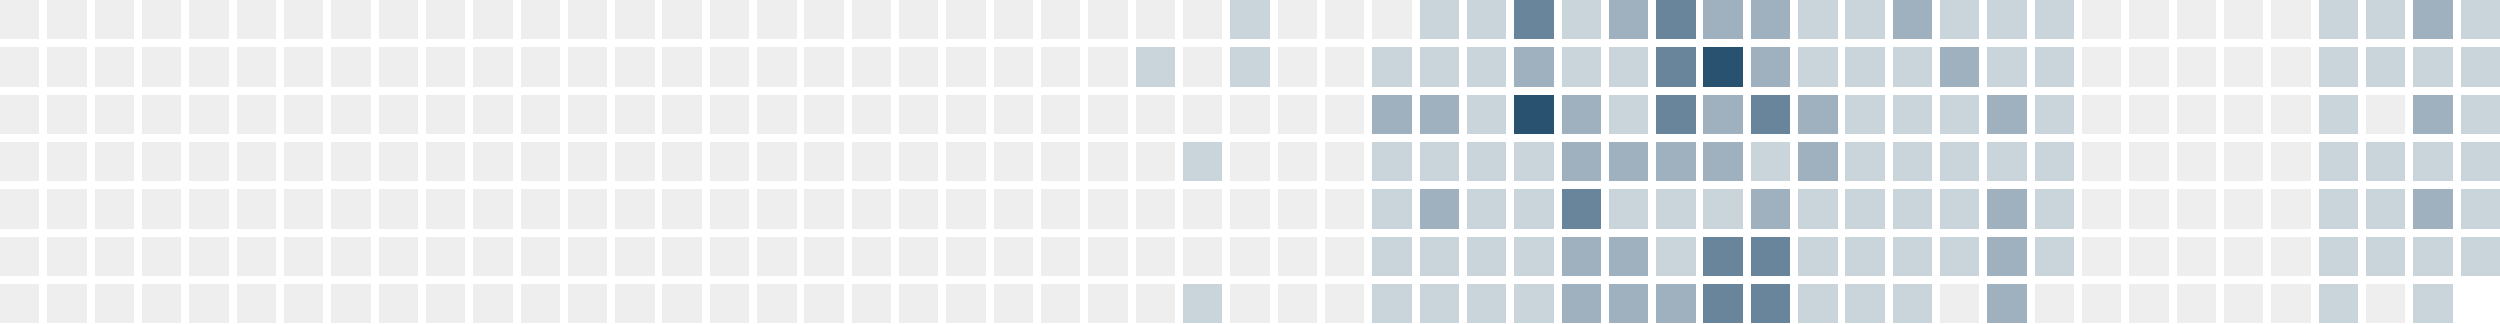
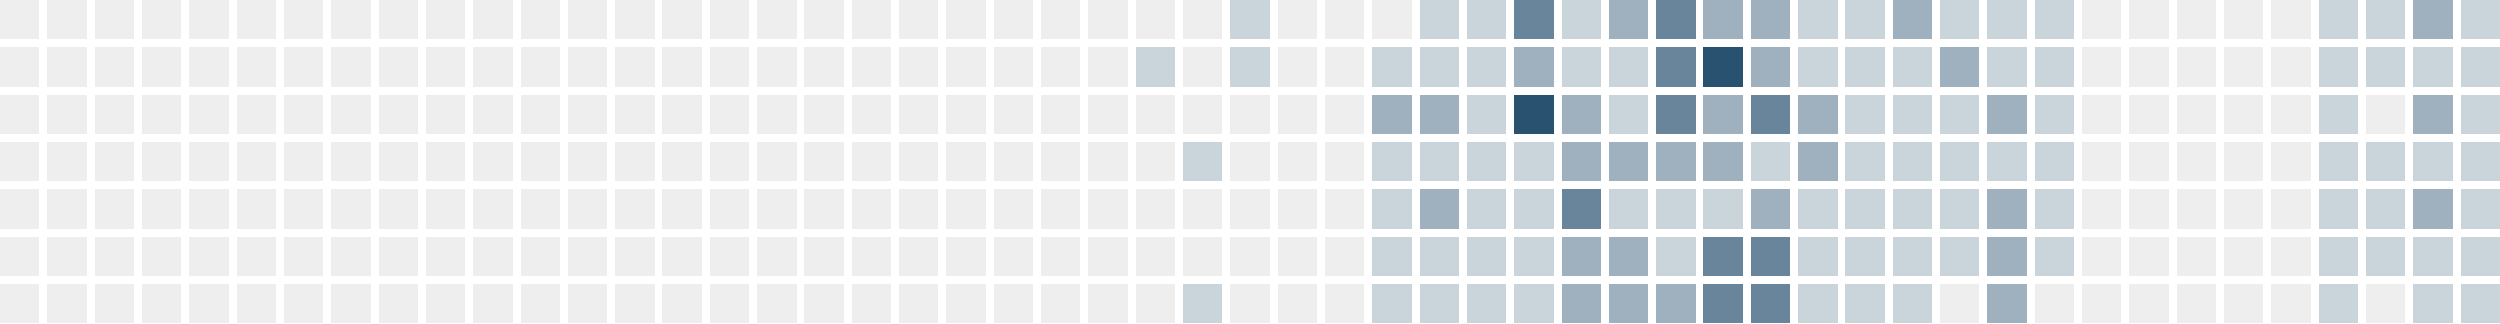
<svg xmlns="http://www.w3.org/2000/svg" version="1.1" width="634.0" height="82.0" viewBox="27.0 20.0 634.0 82.0">
  <rect style="fill:#eeeeee;shape-rendering:crispedges" data-score="0" data-date="2025-04-27" x="27" y="20" width="10" height="10" />
  <rect style="fill:#eeeeee;shape-rendering:crispedges" data-score="0" data-date="2025-05-04" x="39" y="20" width="10" height="10" />
  <rect style="fill:#eeeeee;shape-rendering:crispedges" data-score="0" data-date="2025-05-11" x="51" y="20" width="10" height="10" />
  <rect style="fill:#eeeeee;shape-rendering:crispedges" data-score="0" data-date="2025-05-18" x="63" y="20" width="10" height="10" />
  <rect style="fill:#eeeeee;shape-rendering:crispedges" data-score="0" data-date="2025-05-25" x="75" y="20" width="10" height="10" />
  <rect style="fill:#eeeeee;shape-rendering:crispedges" data-score="0" data-date="2025-06-01" x="87" y="20" width="10" height="10" />
  <rect style="fill:#eeeeee;shape-rendering:crispedges" data-score="0" data-date="2025-06-08" x="99" y="20" width="10" height="10" />
  <rect style="fill:#eeeeee;shape-rendering:crispedges" data-score="0" data-date="2025-06-15" x="111" y="20" width="10" height="10" />
  <rect style="fill:#eeeeee;shape-rendering:crispedges" data-score="0" data-date="2025-06-22" x="123" y="20" width="10" height="10" />
  <rect style="fill:#eeeeee;shape-rendering:crispedges" data-score="0" data-date="2025-06-29" x="135" y="20" width="10" height="10" />
  <rect style="fill:#eeeeee;shape-rendering:crispedges" data-score="0" data-date="2025-07-06" x="147" y="20" width="10" height="10" />
  <rect style="fill:#eeeeee;shape-rendering:crispedges" data-score="0" data-date="2025-07-13" x="159" y="20" width="10" height="10" />
  <rect style="fill:#eeeeee;shape-rendering:crispedges" data-score="0" data-date="2025-07-20" x="171" y="20" width="10" height="10" />
  <rect style="fill:#eeeeee;shape-rendering:crispedges" data-score="0" data-date="2025-07-27" x="183" y="20" width="10" height="10" />
  <rect style="fill:#eeeeee;shape-rendering:crispedges" data-score="0" data-date="2025-08-03" x="195" y="20" width="10" height="10" />
  <rect style="fill:#eeeeee;shape-rendering:crispedges" data-score="0" data-date="2025-08-10" x="207" y="20" width="10" height="10" />
  <rect style="fill:#eeeeee;shape-rendering:crispedges" data-score="0" data-date="2025-08-17" x="219" y="20" width="10" height="10" />
  <rect style="fill:#eeeeee;shape-rendering:crispedges" data-score="0" data-date="2025-08-24" x="231" y="20" width="10" height="10" />
  <rect style="fill:#eeeeee;shape-rendering:crispedges" data-score="0" data-date="2025-08-31" x="243" y="20" width="10" height="10" />
  <rect style="fill:#eeeeee;shape-rendering:crispedges" data-score="0" data-date="2025-09-07" x="255" y="20" width="10" height="10" />
  <rect style="fill:#eeeeee;shape-rendering:crispedges" data-score="0" data-date="2025-09-14" x="267" y="20" width="10" height="10" />
  <rect style="fill:#eeeeee;shape-rendering:crispedges" data-score="0" data-date="2025-09-21" x="279" y="20" width="10" height="10" />
  <rect style="fill:#eeeeee;shape-rendering:crispedges" data-score="0" data-date="2025-09-28" x="291" y="20" width="10" height="10" />
  <rect style="fill:#eeeeee;shape-rendering:crispedges" data-score="0" data-date="2025-10-05" x="303" y="20" width="10" height="10" />
  <rect style="fill:#eeeeee;shape-rendering:crispedges" data-score="0" data-date="2025-10-12" x="315" y="20" width="10" height="10" />
  <rect style="fill:#eeeeee;shape-rendering:crispedges" data-score="0" data-date="2025-10-19" x="327" y="20" width="10" height="10" />
  <rect style="fill:#cad4db;shape-rendering:crispedges" data-score="1" data-date="2025-10-26" x="339" y="20" width="10" height="10" />
  <rect style="fill:#eeeeee;shape-rendering:crispedges" data-score="0" data-date="2025-11-02" x="351" y="20" width="10" height="10" />
  <rect style="fill:#eeeeee;shape-rendering:crispedges" data-score="0" data-date="2025-11-09" x="363" y="20" width="10" height="10" />
  <rect style="fill:#eeeeee;shape-rendering:crispedges" data-score="0" data-date="2025-11-16" x="375" y="20" width="10" height="10" />
  <rect style="fill:#cad4db;shape-rendering:crispedges" data-score="1" data-date="2025-11-23" x="387" y="20" width="10" height="10" />
  <rect style="fill:#cad4db;shape-rendering:crispedges" data-score="1" data-date="2025-11-30" x="399" y="20" width="10" height="10" />
  <rect style="fill:#69859b;shape-rendering:crispedges" data-score="3" data-date="2025-12-07" x="411" y="20" width="10" height="10" />
  <rect style="fill:#cad4db;shape-rendering:crispedges" data-score="1" data-date="2025-12-14" x="423" y="20" width="10" height="10" />
  <rect style="fill:#9fb1bf;shape-rendering:crispedges" data-score="2" data-date="2025-12-21" x="435" y="20" width="10" height="10" />
  <rect style="fill:#69859b;shape-rendering:crispedges" data-score="3" data-date="2025-12-28" x="447" y="20" width="10" height="10" />
  <rect style="fill:#9fb1bf;shape-rendering:crispedges" data-score="2" data-date="2026-01-04" x="459" y="20" width="10" height="10" />
  <rect style="fill:#9fb1bf;shape-rendering:crispedges" data-score="2" data-date="2026-01-11" x="471" y="20" width="10" height="10" />
  <rect style="fill:#cad4db;shape-rendering:crispedges" data-score="1" data-date="2026-01-18" x="483" y="20" width="10" height="10" />
  <rect style="fill:#cad4db;shape-rendering:crispedges" data-score="1" data-date="2026-01-25" x="495" y="20" width="10" height="10" />
  <rect style="fill:#9fb1bf;shape-rendering:crispedges" data-score="2" data-date="2026-02-01" x="507" y="20" width="10" height="10" />
  <rect style="fill:#cad4db;shape-rendering:crispedges" data-score="1" data-date="2026-02-08" x="519" y="20" width="10" height="10" />
  <rect style="fill:#cad4db;shape-rendering:crispedges" data-score="1" data-date="2026-02-15" x="531" y="20" width="10" height="10" />
  <rect style="fill:#cad4db;shape-rendering:crispedges" data-score="1" data-date="2026-02-22" x="543" y="20" width="10" height="10" />
  <rect style="fill:#eeeeee;shape-rendering:crispedges" data-score="0" data-date="2026-03-01" x="555" y="20" width="10" height="10" />
  <rect style="fill:#eeeeee;shape-rendering:crispedges" data-score="0" data-date="2026-03-08" x="567" y="20" width="10" height="10" />
  <rect style="fill:#eeeeee;shape-rendering:crispedges" data-score="0" data-date="2026-03-15" x="579" y="20" width="10" height="10" />
  <rect style="fill:#eeeeee;shape-rendering:crispedges" data-score="0" data-date="2026-03-22" x="591" y="20" width="10" height="10" />
  <rect style="fill:#eeeeee;shape-rendering:crispedges" data-score="0" data-date="2026-03-29" x="603" y="20" width="10" height="10" />
  <rect style="fill:#cad4db;shape-rendering:crispedges" data-score="1" data-date="2026-04-05" x="615" y="20" width="10" height="10" />
  <rect style="fill:#cad4db;shape-rendering:crispedges" data-score="1" data-date="2026-04-12" x="627" y="20" width="10" height="10" />
  <rect style="fill:#9fb1bf;shape-rendering:crispedges" data-score="2" data-date="2026-04-19" x="639" y="20" width="10" height="10" />
  <rect style="fill:#cad4db;shape-rendering:crispedges" data-score="1" data-date="2026-04-26" x="651" y="20" width="10" height="10" />
  <rect style="fill:#eeeeee;shape-rendering:crispedges" data-score="0" data-date="2025-04-28" x="27" y="32" width="10" height="10" />
  <rect style="fill:#eeeeee;shape-rendering:crispedges" data-score="0" data-date="2025-05-05" x="39" y="32" width="10" height="10" />
  <rect style="fill:#eeeeee;shape-rendering:crispedges" data-score="0" data-date="2025-05-12" x="51" y="32" width="10" height="10" />
  <rect style="fill:#eeeeee;shape-rendering:crispedges" data-score="0" data-date="2025-05-19" x="63" y="32" width="10" height="10" />
  <rect style="fill:#eeeeee;shape-rendering:crispedges" data-score="0" data-date="2025-05-26" x="75" y="32" width="10" height="10" />
  <rect style="fill:#eeeeee;shape-rendering:crispedges" data-score="0" data-date="2025-06-02" x="87" y="32" width="10" height="10" />
  <rect style="fill:#eeeeee;shape-rendering:crispedges" data-score="0" data-date="2025-06-09" x="99" y="32" width="10" height="10" />
  <rect style="fill:#eeeeee;shape-rendering:crispedges" data-score="0" data-date="2025-06-16" x="111" y="32" width="10" height="10" />
  <rect style="fill:#eeeeee;shape-rendering:crispedges" data-score="0" data-date="2025-06-23" x="123" y="32" width="10" height="10" />
  <rect style="fill:#eeeeee;shape-rendering:crispedges" data-score="0" data-date="2025-06-30" x="135" y="32" width="10" height="10" />
  <rect style="fill:#eeeeee;shape-rendering:crispedges" data-score="0" data-date="2025-07-07" x="147" y="32" width="10" height="10" />
  <rect style="fill:#eeeeee;shape-rendering:crispedges" data-score="0" data-date="2025-07-14" x="159" y="32" width="10" height="10" />
  <rect style="fill:#eeeeee;shape-rendering:crispedges" data-score="0" data-date="2025-07-21" x="171" y="32" width="10" height="10" />
  <rect style="fill:#eeeeee;shape-rendering:crispedges" data-score="0" data-date="2025-07-28" x="183" y="32" width="10" height="10" />
  <rect style="fill:#eeeeee;shape-rendering:crispedges" data-score="0" data-date="2025-08-04" x="195" y="32" width="10" height="10" />
  <rect style="fill:#eeeeee;shape-rendering:crispedges" data-score="0" data-date="2025-08-11" x="207" y="32" width="10" height="10" />
  <rect style="fill:#eeeeee;shape-rendering:crispedges" data-score="0" data-date="2025-08-18" x="219" y="32" width="10" height="10" />
  <rect style="fill:#eeeeee;shape-rendering:crispedges" data-score="0" data-date="2025-08-25" x="231" y="32" width="10" height="10" />
  <rect style="fill:#eeeeee;shape-rendering:crispedges" data-score="0" data-date="2025-09-01" x="243" y="32" width="10" height="10" />
  <rect style="fill:#eeeeee;shape-rendering:crispedges" data-score="0" data-date="2025-09-08" x="255" y="32" width="10" height="10" />
  <rect style="fill:#eeeeee;shape-rendering:crispedges" data-score="0" data-date="2025-09-15" x="267" y="32" width="10" height="10" />
  <rect style="fill:#eeeeee;shape-rendering:crispedges" data-score="0" data-date="2025-09-22" x="279" y="32" width="10" height="10" />
  <rect style="fill:#eeeeee;shape-rendering:crispedges" data-score="0" data-date="2025-09-29" x="291" y="32" width="10" height="10" />
  <rect style="fill:#eeeeee;shape-rendering:crispedges" data-score="0" data-date="2025-10-06" x="303" y="32" width="10" height="10" />
  <rect style="fill:#cad4db;shape-rendering:crispedges" data-score="1" data-date="2025-10-13" x="315" y="32" width="10" height="10" />
  <rect style="fill:#eeeeee;shape-rendering:crispedges" data-score="0" data-date="2025-10-20" x="327" y="32" width="10" height="10" />
  <rect style="fill:#cad4db;shape-rendering:crispedges" data-score="1" data-date="2025-10-27" x="339" y="32" width="10" height="10" />
  <rect style="fill:#eeeeee;shape-rendering:crispedges" data-score="0" data-date="2025-11-03" x="351" y="32" width="10" height="10" />
  <rect style="fill:#eeeeee;shape-rendering:crispedges" data-score="0" data-date="2025-11-10" x="363" y="32" width="10" height="10" />
  <rect style="fill:#cad4db;shape-rendering:crispedges" data-score="1" data-date="2025-11-17" x="375" y="32" width="10" height="10" />
  <rect style="fill:#cad4db;shape-rendering:crispedges" data-score="1" data-date="2025-11-24" x="387" y="32" width="10" height="10" />
  <rect style="fill:#cad4db;shape-rendering:crispedges" data-score="1" data-date="2025-12-01" x="399" y="32" width="10" height="10" />
  <rect style="fill:#9fb1bf;shape-rendering:crispedges" data-score="2" data-date="2025-12-08" x="411" y="32" width="10" height="10" />
  <rect style="fill:#cad4db;shape-rendering:crispedges" data-score="1" data-date="2025-12-15" x="423" y="32" width="10" height="10" />
  <rect style="fill:#cad4db;shape-rendering:crispedges" data-score="1" data-date="2025-12-22" x="435" y="32" width="10" height="10" />
  <rect style="fill:#69859b;shape-rendering:crispedges" data-score="3" data-date="2025-12-29" x="447" y="32" width="10" height="10" />
  <rect style="fill:#295170;shape-rendering:crispedges" data-score="4" data-date="2026-01-05" x="459" y="32" width="10" height="10" />
  <rect style="fill:#9fb1bf;shape-rendering:crispedges" data-score="2" data-date="2026-01-12" x="471" y="32" width="10" height="10" />
  <rect style="fill:#cad4db;shape-rendering:crispedges" data-score="1" data-date="2026-01-19" x="483" y="32" width="10" height="10" />
  <rect style="fill:#cad4db;shape-rendering:crispedges" data-score="1" data-date="2026-01-26" x="495" y="32" width="10" height="10" />
  <rect style="fill:#cad4db;shape-rendering:crispedges" data-score="1" data-date="2026-02-02" x="507" y="32" width="10" height="10" />
  <rect style="fill:#9fb1bf;shape-rendering:crispedges" data-score="2" data-date="2026-02-09" x="519" y="32" width="10" height="10" />
  <rect style="fill:#cad4db;shape-rendering:crispedges" data-score="1" data-date="2026-02-16" x="531" y="32" width="10" height="10" />
  <rect style="fill:#cad4db;shape-rendering:crispedges" data-score="1" data-date="2026-02-23" x="543" y="32" width="10" height="10" />
  <rect style="fill:#eeeeee;shape-rendering:crispedges" data-score="0" data-date="2026-03-02" x="555" y="32" width="10" height="10" />
  <rect style="fill:#eeeeee;shape-rendering:crispedges" data-score="0" data-date="2026-03-09" x="567" y="32" width="10" height="10" />
  <rect style="fill:#eeeeee;shape-rendering:crispedges" data-score="0" data-date="2026-03-16" x="579" y="32" width="10" height="10" />
  <rect style="fill:#eeeeee;shape-rendering:crispedges" data-score="0" data-date="2026-03-23" x="591" y="32" width="10" height="10" />
  <rect style="fill:#eeeeee;shape-rendering:crispedges" data-score="0" data-date="2026-03-30" x="603" y="32" width="10" height="10" />
  <rect style="fill:#cad4db;shape-rendering:crispedges" data-score="1" data-date="2026-04-06" x="615" y="32" width="10" height="10" />
  <rect style="fill:#cad4db;shape-rendering:crispedges" data-score="1" data-date="2026-04-13" x="627" y="32" width="10" height="10" />
  <rect style="fill:#cad4db;shape-rendering:crispedges" data-score="1" data-date="2026-04-20" x="639" y="32" width="10" height="10" />
  <rect style="fill:#cad4db;shape-rendering:crispedges" data-score="1" data-date="2026-04-27" x="651" y="32" width="10" height="10" />
  <rect style="fill:#eeeeee;shape-rendering:crispedges" data-score="0" data-date="2025-04-29" x="27" y="44" width="10" height="10" />
  <rect style="fill:#eeeeee;shape-rendering:crispedges" data-score="0" data-date="2025-05-06" x="39" y="44" width="10" height="10" />
  <rect style="fill:#eeeeee;shape-rendering:crispedges" data-score="0" data-date="2025-05-13" x="51" y="44" width="10" height="10" />
  <rect style="fill:#eeeeee;shape-rendering:crispedges" data-score="0" data-date="2025-05-20" x="63" y="44" width="10" height="10" />
  <rect style="fill:#eeeeee;shape-rendering:crispedges" data-score="0" data-date="2025-05-27" x="75" y="44" width="10" height="10" />
  <rect style="fill:#eeeeee;shape-rendering:crispedges" data-score="0" data-date="2025-06-03" x="87" y="44" width="10" height="10" />
  <rect style="fill:#eeeeee;shape-rendering:crispedges" data-score="0" data-date="2025-06-10" x="99" y="44" width="10" height="10" />
  <rect style="fill:#eeeeee;shape-rendering:crispedges" data-score="0" data-date="2025-06-17" x="111" y="44" width="10" height="10" />
  <rect style="fill:#eeeeee;shape-rendering:crispedges" data-score="0" data-date="2025-06-24" x="123" y="44" width="10" height="10" />
  <rect style="fill:#eeeeee;shape-rendering:crispedges" data-score="0" data-date="2025-07-01" x="135" y="44" width="10" height="10" />
  <rect style="fill:#eeeeee;shape-rendering:crispedges" data-score="0" data-date="2025-07-08" x="147" y="44" width="10" height="10" />
  <rect style="fill:#eeeeee;shape-rendering:crispedges" data-score="0" data-date="2025-07-15" x="159" y="44" width="10" height="10" />
  <rect style="fill:#eeeeee;shape-rendering:crispedges" data-score="0" data-date="2025-07-22" x="171" y="44" width="10" height="10" />
  <rect style="fill:#eeeeee;shape-rendering:crispedges" data-score="0" data-date="2025-07-29" x="183" y="44" width="10" height="10" />
  <rect style="fill:#eeeeee;shape-rendering:crispedges" data-score="0" data-date="2025-08-05" x="195" y="44" width="10" height="10" />
  <rect style="fill:#eeeeee;shape-rendering:crispedges" data-score="0" data-date="2025-08-12" x="207" y="44" width="10" height="10" />
  <rect style="fill:#eeeeee;shape-rendering:crispedges" data-score="0" data-date="2025-08-19" x="219" y="44" width="10" height="10" />
  <rect style="fill:#eeeeee;shape-rendering:crispedges" data-score="0" data-date="2025-08-26" x="231" y="44" width="10" height="10" />
  <rect style="fill:#eeeeee;shape-rendering:crispedges" data-score="0" data-date="2025-09-02" x="243" y="44" width="10" height="10" />
  <rect style="fill:#eeeeee;shape-rendering:crispedges" data-score="0" data-date="2025-09-09" x="255" y="44" width="10" height="10" />
  <rect style="fill:#eeeeee;shape-rendering:crispedges" data-score="0" data-date="2025-09-16" x="267" y="44" width="10" height="10" />
  <rect style="fill:#eeeeee;shape-rendering:crispedges" data-score="0" data-date="2025-09-23" x="279" y="44" width="10" height="10" />
  <rect style="fill:#eeeeee;shape-rendering:crispedges" data-score="0" data-date="2025-09-30" x="291" y="44" width="10" height="10" />
  <rect style="fill:#eeeeee;shape-rendering:crispedges" data-score="0" data-date="2025-10-07" x="303" y="44" width="10" height="10" />
  <rect style="fill:#eeeeee;shape-rendering:crispedges" data-score="0" data-date="2025-10-14" x="315" y="44" width="10" height="10" />
  <rect style="fill:#eeeeee;shape-rendering:crispedges" data-score="0" data-date="2025-10-21" x="327" y="44" width="10" height="10" />
  <rect style="fill:#eeeeee;shape-rendering:crispedges" data-score="0" data-date="2025-10-28" x="339" y="44" width="10" height="10" />
  <rect style="fill:#eeeeee;shape-rendering:crispedges" data-score="0" data-date="2025-11-04" x="351" y="44" width="10" height="10" />
  <rect style="fill:#eeeeee;shape-rendering:crispedges" data-score="0" data-date="2025-11-11" x="363" y="44" width="10" height="10" />
  <rect style="fill:#9fb1bf;shape-rendering:crispedges" data-score="2" data-date="2025-11-18" x="375" y="44" width="10" height="10" />
  <rect style="fill:#9fb1bf;shape-rendering:crispedges" data-score="2" data-date="2025-11-25" x="387" y="44" width="10" height="10" />
  <rect style="fill:#cad4db;shape-rendering:crispedges" data-score="1" data-date="2025-12-02" x="399" y="44" width="10" height="10" />
  <rect style="fill:#295170;shape-rendering:crispedges" data-score="4" data-date="2025-12-09" x="411" y="44" width="10" height="10" />
  <rect style="fill:#9fb1bf;shape-rendering:crispedges" data-score="2" data-date="2025-12-16" x="423" y="44" width="10" height="10" />
  <rect style="fill:#cad4db;shape-rendering:crispedges" data-score="1" data-date="2025-12-23" x="435" y="44" width="10" height="10" />
  <rect style="fill:#69859b;shape-rendering:crispedges" data-score="3" data-date="2025-12-30" x="447" y="44" width="10" height="10" />
  <rect style="fill:#9fb1bf;shape-rendering:crispedges" data-score="2" data-date="2026-01-06" x="459" y="44" width="10" height="10" />
  <rect style="fill:#69859b;shape-rendering:crispedges" data-score="3" data-date="2026-01-13" x="471" y="44" width="10" height="10" />
  <rect style="fill:#9fb1bf;shape-rendering:crispedges" data-score="2" data-date="2026-01-20" x="483" y="44" width="10" height="10" />
  <rect style="fill:#cad4db;shape-rendering:crispedges" data-score="1" data-date="2026-01-27" x="495" y="44" width="10" height="10" />
  <rect style="fill:#cad4db;shape-rendering:crispedges" data-score="1" data-date="2026-02-03" x="507" y="44" width="10" height="10" />
  <rect style="fill:#cad4db;shape-rendering:crispedges" data-score="1" data-date="2026-02-10" x="519" y="44" width="10" height="10" />
  <rect style="fill:#9fb1bf;shape-rendering:crispedges" data-score="2" data-date="2026-02-17" x="531" y="44" width="10" height="10" />
  <rect style="fill:#cad4db;shape-rendering:crispedges" data-score="1" data-date="2026-02-24" x="543" y="44" width="10" height="10" />
  <rect style="fill:#eeeeee;shape-rendering:crispedges" data-score="0" data-date="2026-03-03" x="555" y="44" width="10" height="10" />
  <rect style="fill:#eeeeee;shape-rendering:crispedges" data-score="0" data-date="2026-03-10" x="567" y="44" width="10" height="10" />
  <rect style="fill:#eeeeee;shape-rendering:crispedges" data-score="0" data-date="2026-03-17" x="579" y="44" width="10" height="10" />
  <rect style="fill:#eeeeee;shape-rendering:crispedges" data-score="0" data-date="2026-03-24" x="591" y="44" width="10" height="10" />
  <rect style="fill:#eeeeee;shape-rendering:crispedges" data-score="0" data-date="2026-03-31" x="603" y="44" width="10" height="10" />
  <rect style="fill:#cad4db;shape-rendering:crispedges" data-score="1" data-date="2026-04-07" x="615" y="44" width="10" height="10" />
  <rect style="fill:#eeeeee;shape-rendering:crispedges" data-score="0" data-date="2026-04-14" x="627" y="44" width="10" height="10" />
  <rect style="fill:#9fb1bf;shape-rendering:crispedges" data-score="2" data-date="2026-04-21" x="639" y="44" width="10" height="10" />
  <rect style="fill:#cad4db;shape-rendering:crispedges" data-score="1" data-date="2026-04-28" x="651" y="44" width="10" height="10" />
  <rect style="fill:#eeeeee;shape-rendering:crispedges" data-score="0" data-date="2025-04-30" x="27" y="56" width="10" height="10" />
  <rect style="fill:#eeeeee;shape-rendering:crispedges" data-score="0" data-date="2025-05-07" x="39" y="56" width="10" height="10" />
  <rect style="fill:#eeeeee;shape-rendering:crispedges" data-score="0" data-date="2025-05-14" x="51" y="56" width="10" height="10" />
  <rect style="fill:#eeeeee;shape-rendering:crispedges" data-score="0" data-date="2025-05-21" x="63" y="56" width="10" height="10" />
  <rect style="fill:#eeeeee;shape-rendering:crispedges" data-score="0" data-date="2025-05-28" x="75" y="56" width="10" height="10" />
  <rect style="fill:#eeeeee;shape-rendering:crispedges" data-score="0" data-date="2025-06-04" x="87" y="56" width="10" height="10" />
  <rect style="fill:#eeeeee;shape-rendering:crispedges" data-score="0" data-date="2025-06-11" x="99" y="56" width="10" height="10" />
  <rect style="fill:#eeeeee;shape-rendering:crispedges" data-score="0" data-date="2025-06-18" x="111" y="56" width="10" height="10" />
  <rect style="fill:#eeeeee;shape-rendering:crispedges" data-score="0" data-date="2025-06-25" x="123" y="56" width="10" height="10" />
  <rect style="fill:#eeeeee;shape-rendering:crispedges" data-score="0" data-date="2025-07-02" x="135" y="56" width="10" height="10" />
  <rect style="fill:#eeeeee;shape-rendering:crispedges" data-score="0" data-date="2025-07-09" x="147" y="56" width="10" height="10" />
  <rect style="fill:#eeeeee;shape-rendering:crispedges" data-score="0" data-date="2025-07-16" x="159" y="56" width="10" height="10" />
  <rect style="fill:#eeeeee;shape-rendering:crispedges" data-score="0" data-date="2025-07-23" x="171" y="56" width="10" height="10" />
  <rect style="fill:#eeeeee;shape-rendering:crispedges" data-score="0" data-date="2025-07-30" x="183" y="56" width="10" height="10" />
  <rect style="fill:#eeeeee;shape-rendering:crispedges" data-score="0" data-date="2025-08-06" x="195" y="56" width="10" height="10" />
  <rect style="fill:#eeeeee;shape-rendering:crispedges" data-score="0" data-date="2025-08-13" x="207" y="56" width="10" height="10" />
  <rect style="fill:#eeeeee;shape-rendering:crispedges" data-score="0" data-date="2025-08-20" x="219" y="56" width="10" height="10" />
  <rect style="fill:#eeeeee;shape-rendering:crispedges" data-score="0" data-date="2025-08-27" x="231" y="56" width="10" height="10" />
  <rect style="fill:#eeeeee;shape-rendering:crispedges" data-score="0" data-date="2025-09-03" x="243" y="56" width="10" height="10" />
  <rect style="fill:#eeeeee;shape-rendering:crispedges" data-score="0" data-date="2025-09-10" x="255" y="56" width="10" height="10" />
  <rect style="fill:#eeeeee;shape-rendering:crispedges" data-score="0" data-date="2025-09-17" x="267" y="56" width="10" height="10" />
  <rect style="fill:#eeeeee;shape-rendering:crispedges" data-score="0" data-date="2025-09-24" x="279" y="56" width="10" height="10" />
  <rect style="fill:#eeeeee;shape-rendering:crispedges" data-score="0" data-date="2025-10-01" x="291" y="56" width="10" height="10" />
  <rect style="fill:#eeeeee;shape-rendering:crispedges" data-score="0" data-date="2025-10-08" x="303" y="56" width="10" height="10" />
  <rect style="fill:#eeeeee;shape-rendering:crispedges" data-score="0" data-date="2025-10-15" x="315" y="56" width="10" height="10" />
  <rect style="fill:#cad4db;shape-rendering:crispedges" data-score="1" data-date="2025-10-22" x="327" y="56" width="10" height="10" />
  <rect style="fill:#eeeeee;shape-rendering:crispedges" data-score="0" data-date="2025-10-29" x="339" y="56" width="10" height="10" />
  <rect style="fill:#eeeeee;shape-rendering:crispedges" data-score="0" data-date="2025-11-05" x="351" y="56" width="10" height="10" />
  <rect style="fill:#eeeeee;shape-rendering:crispedges" data-score="0" data-date="2025-11-12" x="363" y="56" width="10" height="10" />
  <rect style="fill:#cad4db;shape-rendering:crispedges" data-score="1" data-date="2025-11-19" x="375" y="56" width="10" height="10" />
  <rect style="fill:#cad4db;shape-rendering:crispedges" data-score="1" data-date="2025-11-26" x="387" y="56" width="10" height="10" />
  <rect style="fill:#cad4db;shape-rendering:crispedges" data-score="1" data-date="2025-12-03" x="399" y="56" width="10" height="10" />
  <rect style="fill:#cad4db;shape-rendering:crispedges" data-score="1" data-date="2025-12-10" x="411" y="56" width="10" height="10" />
  <rect style="fill:#9fb1bf;shape-rendering:crispedges" data-score="2" data-date="2025-12-17" x="423" y="56" width="10" height="10" />
  <rect style="fill:#9fb1bf;shape-rendering:crispedges" data-score="2" data-date="2025-12-24" x="435" y="56" width="10" height="10" />
  <rect style="fill:#9fb1bf;shape-rendering:crispedges" data-score="2" data-date="2025-12-31" x="447" y="56" width="10" height="10" />
  <rect style="fill:#9fb1bf;shape-rendering:crispedges" data-score="2" data-date="2026-01-07" x="459" y="56" width="10" height="10" />
  <rect style="fill:#cad4db;shape-rendering:crispedges" data-score="1" data-date="2026-01-14" x="471" y="56" width="10" height="10" />
  <rect style="fill:#9fb1bf;shape-rendering:crispedges" data-score="2" data-date="2026-01-21" x="483" y="56" width="10" height="10" />
  <rect style="fill:#cad4db;shape-rendering:crispedges" data-score="1" data-date="2026-01-28" x="495" y="56" width="10" height="10" />
  <rect style="fill:#cad4db;shape-rendering:crispedges" data-score="1" data-date="2026-02-04" x="507" y="56" width="10" height="10" />
  <rect style="fill:#cad4db;shape-rendering:crispedges" data-score="1" data-date="2026-02-11" x="519" y="56" width="10" height="10" />
  <rect style="fill:#cad4db;shape-rendering:crispedges" data-score="1" data-date="2026-02-18" x="531" y="56" width="10" height="10" />
  <rect style="fill:#cad4db;shape-rendering:crispedges" data-score="1" data-date="2026-02-25" x="543" y="56" width="10" height="10" />
  <rect style="fill:#eeeeee;shape-rendering:crispedges" data-score="0" data-date="2026-03-04" x="555" y="56" width="10" height="10" />
  <rect style="fill:#eeeeee;shape-rendering:crispedges" data-score="0" data-date="2026-03-11" x="567" y="56" width="10" height="10" />
  <rect style="fill:#eeeeee;shape-rendering:crispedges" data-score="0" data-date="2026-03-18" x="579" y="56" width="10" height="10" />
  <rect style="fill:#eeeeee;shape-rendering:crispedges" data-score="0" data-date="2026-03-25" x="591" y="56" width="10" height="10" />
  <rect style="fill:#eeeeee;shape-rendering:crispedges" data-score="0" data-date="2026-04-01" x="603" y="56" width="10" height="10" />
  <rect style="fill:#cad4db;shape-rendering:crispedges" data-score="1" data-date="2026-04-08" x="615" y="56" width="10" height="10" />
  <rect style="fill:#cad4db;shape-rendering:crispedges" data-score="1" data-date="2026-04-15" x="627" y="56" width="10" height="10" />
  <rect style="fill:#cad4db;shape-rendering:crispedges" data-score="1" data-date="2026-04-22" x="639" y="56" width="10" height="10" />
  <rect style="fill:#cad4db;shape-rendering:crispedges" data-score="1" data-date="2026-04-29" x="651" y="56" width="10" height="10" />
  <rect style="fill:#eeeeee;shape-rendering:crispedges" data-score="0" data-date="2025-05-01" x="27" y="68" width="10" height="10" />
  <rect style="fill:#eeeeee;shape-rendering:crispedges" data-score="0" data-date="2025-05-08" x="39" y="68" width="10" height="10" />
  <rect style="fill:#eeeeee;shape-rendering:crispedges" data-score="0" data-date="2025-05-15" x="51" y="68" width="10" height="10" />
  <rect style="fill:#eeeeee;shape-rendering:crispedges" data-score="0" data-date="2025-05-22" x="63" y="68" width="10" height="10" />
  <rect style="fill:#eeeeee;shape-rendering:crispedges" data-score="0" data-date="2025-05-29" x="75" y="68" width="10" height="10" />
  <rect style="fill:#eeeeee;shape-rendering:crispedges" data-score="0" data-date="2025-06-05" x="87" y="68" width="10" height="10" />
  <rect style="fill:#eeeeee;shape-rendering:crispedges" data-score="0" data-date="2025-06-12" x="99" y="68" width="10" height="10" />
  <rect style="fill:#eeeeee;shape-rendering:crispedges" data-score="0" data-date="2025-06-19" x="111" y="68" width="10" height="10" />
  <rect style="fill:#eeeeee;shape-rendering:crispedges" data-score="0" data-date="2025-06-26" x="123" y="68" width="10" height="10" />
  <rect style="fill:#eeeeee;shape-rendering:crispedges" data-score="0" data-date="2025-07-03" x="135" y="68" width="10" height="10" />
  <rect style="fill:#eeeeee;shape-rendering:crispedges" data-score="0" data-date="2025-07-10" x="147" y="68" width="10" height="10" />
  <rect style="fill:#eeeeee;shape-rendering:crispedges" data-score="0" data-date="2025-07-17" x="159" y="68" width="10" height="10" />
  <rect style="fill:#eeeeee;shape-rendering:crispedges" data-score="0" data-date="2025-07-24" x="171" y="68" width="10" height="10" />
  <rect style="fill:#eeeeee;shape-rendering:crispedges" data-score="0" data-date="2025-07-31" x="183" y="68" width="10" height="10" />
  <rect style="fill:#eeeeee;shape-rendering:crispedges" data-score="0" data-date="2025-08-07" x="195" y="68" width="10" height="10" />
  <rect style="fill:#eeeeee;shape-rendering:crispedges" data-score="0" data-date="2025-08-14" x="207" y="68" width="10" height="10" />
  <rect style="fill:#eeeeee;shape-rendering:crispedges" data-score="0" data-date="2025-08-21" x="219" y="68" width="10" height="10" />
  <rect style="fill:#eeeeee;shape-rendering:crispedges" data-score="0" data-date="2025-08-28" x="231" y="68" width="10" height="10" />
  <rect style="fill:#eeeeee;shape-rendering:crispedges" data-score="0" data-date="2025-09-04" x="243" y="68" width="10" height="10" />
  <rect style="fill:#eeeeee;shape-rendering:crispedges" data-score="0" data-date="2025-09-11" x="255" y="68" width="10" height="10" />
  <rect style="fill:#eeeeee;shape-rendering:crispedges" data-score="0" data-date="2025-09-18" x="267" y="68" width="10" height="10" />
  <rect style="fill:#eeeeee;shape-rendering:crispedges" data-score="0" data-date="2025-09-25" x="279" y="68" width="10" height="10" />
  <rect style="fill:#eeeeee;shape-rendering:crispedges" data-score="0" data-date="2025-10-02" x="291" y="68" width="10" height="10" />
  <rect style="fill:#eeeeee;shape-rendering:crispedges" data-score="0" data-date="2025-10-09" x="303" y="68" width="10" height="10" />
  <rect style="fill:#eeeeee;shape-rendering:crispedges" data-score="0" data-date="2025-10-16" x="315" y="68" width="10" height="10" />
  <rect style="fill:#eeeeee;shape-rendering:crispedges" data-score="0" data-date="2025-10-23" x="327" y="68" width="10" height="10" />
  <rect style="fill:#eeeeee;shape-rendering:crispedges" data-score="0" data-date="2025-10-30" x="339" y="68" width="10" height="10" />
  <rect style="fill:#eeeeee;shape-rendering:crispedges" data-score="0" data-date="2025-11-06" x="351" y="68" width="10" height="10" />
  <rect style="fill:#eeeeee;shape-rendering:crispedges" data-score="0" data-date="2025-11-13" x="363" y="68" width="10" height="10" />
  <rect style="fill:#cad4db;shape-rendering:crispedges" data-score="1" data-date="2025-11-20" x="375" y="68" width="10" height="10" />
  <rect style="fill:#9fb1bf;shape-rendering:crispedges" data-score="2" data-date="2025-11-27" x="387" y="68" width="10" height="10" />
  <rect style="fill:#cad4db;shape-rendering:crispedges" data-score="1" data-date="2025-12-04" x="399" y="68" width="10" height="10" />
  <rect style="fill:#cad4db;shape-rendering:crispedges" data-score="1" data-date="2025-12-11" x="411" y="68" width="10" height="10" />
  <rect style="fill:#69859b;shape-rendering:crispedges" data-score="3" data-date="2025-12-18" x="423" y="68" width="10" height="10" />
  <rect style="fill:#cad4db;shape-rendering:crispedges" data-score="1" data-date="2025-12-25" x="435" y="68" width="10" height="10" />
  <rect style="fill:#cad4db;shape-rendering:crispedges" data-score="1" data-date="2026-01-01" x="447" y="68" width="10" height="10" />
  <rect style="fill:#cad4db;shape-rendering:crispedges" data-score="1" data-date="2026-01-08" x="459" y="68" width="10" height="10" />
  <rect style="fill:#9fb1bf;shape-rendering:crispedges" data-score="2" data-date="2026-01-15" x="471" y="68" width="10" height="10" />
  <rect style="fill:#cad4db;shape-rendering:crispedges" data-score="1" data-date="2026-01-22" x="483" y="68" width="10" height="10" />
  <rect style="fill:#cad4db;shape-rendering:crispedges" data-score="1" data-date="2026-01-29" x="495" y="68" width="10" height="10" />
  <rect style="fill:#cad4db;shape-rendering:crispedges" data-score="1" data-date="2026-02-05" x="507" y="68" width="10" height="10" />
  <rect style="fill:#cad4db;shape-rendering:crispedges" data-score="1" data-date="2026-02-12" x="519" y="68" width="10" height="10" />
  <rect style="fill:#9fb1bf;shape-rendering:crispedges" data-score="2" data-date="2026-02-19" x="531" y="68" width="10" height="10" />
  <rect style="fill:#cad4db;shape-rendering:crispedges" data-score="1" data-date="2026-02-26" x="543" y="68" width="10" height="10" />
  <rect style="fill:#eeeeee;shape-rendering:crispedges" data-score="0" data-date="2026-03-05" x="555" y="68" width="10" height="10" />
  <rect style="fill:#eeeeee;shape-rendering:crispedges" data-score="0" data-date="2026-03-12" x="567" y="68" width="10" height="10" />
  <rect style="fill:#eeeeee;shape-rendering:crispedges" data-score="0" data-date="2026-03-19" x="579" y="68" width="10" height="10" />
  <rect style="fill:#eeeeee;shape-rendering:crispedges" data-score="0" data-date="2026-03-26" x="591" y="68" width="10" height="10" />
  <rect style="fill:#eeeeee;shape-rendering:crispedges" data-score="0" data-date="2026-04-02" x="603" y="68" width="10" height="10" />
  <rect style="fill:#cad4db;shape-rendering:crispedges" data-score="1" data-date="2026-04-09" x="615" y="68" width="10" height="10" />
  <rect style="fill:#cad4db;shape-rendering:crispedges" data-score="1" data-date="2026-04-16" x="627" y="68" width="10" height="10" />
  <rect style="fill:#9fb1bf;shape-rendering:crispedges" data-score="2" data-date="2026-04-23" x="639" y="68" width="10" height="10" />
  <rect style="fill:#cad4db;shape-rendering:crispedges" data-score="1" data-date="2026-04-30" x="651" y="68" width="10" height="10" />
  <rect style="fill:#eeeeee;shape-rendering:crispedges" data-score="0" data-date="2025-05-02" x="27" y="80" width="10" height="10" />
  <rect style="fill:#eeeeee;shape-rendering:crispedges" data-score="0" data-date="2025-05-09" x="39" y="80" width="10" height="10" />
  <rect style="fill:#eeeeee;shape-rendering:crispedges" data-score="0" data-date="2025-05-16" x="51" y="80" width="10" height="10" />
  <rect style="fill:#eeeeee;shape-rendering:crispedges" data-score="0" data-date="2025-05-23" x="63" y="80" width="10" height="10" />
  <rect style="fill:#eeeeee;shape-rendering:crispedges" data-score="0" data-date="2025-05-30" x="75" y="80" width="10" height="10" />
  <rect style="fill:#eeeeee;shape-rendering:crispedges" data-score="0" data-date="2025-06-06" x="87" y="80" width="10" height="10" />
  <rect style="fill:#eeeeee;shape-rendering:crispedges" data-score="0" data-date="2025-06-13" x="99" y="80" width="10" height="10" />
  <rect style="fill:#eeeeee;shape-rendering:crispedges" data-score="0" data-date="2025-06-20" x="111" y="80" width="10" height="10" />
  <rect style="fill:#eeeeee;shape-rendering:crispedges" data-score="0" data-date="2025-06-27" x="123" y="80" width="10" height="10" />
  <rect style="fill:#eeeeee;shape-rendering:crispedges" data-score="0" data-date="2025-07-04" x="135" y="80" width="10" height="10" />
  <rect style="fill:#eeeeee;shape-rendering:crispedges" data-score="0" data-date="2025-07-11" x="147" y="80" width="10" height="10" />
  <rect style="fill:#eeeeee;shape-rendering:crispedges" data-score="0" data-date="2025-07-18" x="159" y="80" width="10" height="10" />
  <rect style="fill:#eeeeee;shape-rendering:crispedges" data-score="0" data-date="2025-07-25" x="171" y="80" width="10" height="10" />
  <rect style="fill:#eeeeee;shape-rendering:crispedges" data-score="0" data-date="2025-08-01" x="183" y="80" width="10" height="10" />
  <rect style="fill:#eeeeee;shape-rendering:crispedges" data-score="0" data-date="2025-08-08" x="195" y="80" width="10" height="10" />
  <rect style="fill:#eeeeee;shape-rendering:crispedges" data-score="0" data-date="2025-08-15" x="207" y="80" width="10" height="10" />
  <rect style="fill:#eeeeee;shape-rendering:crispedges" data-score="0" data-date="2025-08-22" x="219" y="80" width="10" height="10" />
  <rect style="fill:#eeeeee;shape-rendering:crispedges" data-score="0" data-date="2025-08-29" x="231" y="80" width="10" height="10" />
  <rect style="fill:#eeeeee;shape-rendering:crispedges" data-score="0" data-date="2025-09-05" x="243" y="80" width="10" height="10" />
  <rect style="fill:#eeeeee;shape-rendering:crispedges" data-score="0" data-date="2025-09-12" x="255" y="80" width="10" height="10" />
  <rect style="fill:#eeeeee;shape-rendering:crispedges" data-score="0" data-date="2025-09-19" x="267" y="80" width="10" height="10" />
  <rect style="fill:#eeeeee;shape-rendering:crispedges" data-score="0" data-date="2025-09-26" x="279" y="80" width="10" height="10" />
  <rect style="fill:#eeeeee;shape-rendering:crispedges" data-score="0" data-date="2025-10-03" x="291" y="80" width="10" height="10" />
  <rect style="fill:#eeeeee;shape-rendering:crispedges" data-score="0" data-date="2025-10-10" x="303" y="80" width="10" height="10" />
  <rect style="fill:#eeeeee;shape-rendering:crispedges" data-score="0" data-date="2025-10-17" x="315" y="80" width="10" height="10" />
  <rect style="fill:#eeeeee;shape-rendering:crispedges" data-score="0" data-date="2025-10-24" x="327" y="80" width="10" height="10" />
  <rect style="fill:#eeeeee;shape-rendering:crispedges" data-score="0" data-date="2025-10-31" x="339" y="80" width="10" height="10" />
  <rect style="fill:#eeeeee;shape-rendering:crispedges" data-score="0" data-date="2025-11-07" x="351" y="80" width="10" height="10" />
  <rect style="fill:#eeeeee;shape-rendering:crispedges" data-score="0" data-date="2025-11-14" x="363" y="80" width="10" height="10" />
  <rect style="fill:#cad4db;shape-rendering:crispedges" data-score="1" data-date="2025-11-21" x="375" y="80" width="10" height="10" />
  <rect style="fill:#cad4db;shape-rendering:crispedges" data-score="1" data-date="2025-11-28" x="387" y="80" width="10" height="10" />
  <rect style="fill:#cad4db;shape-rendering:crispedges" data-score="1" data-date="2025-12-05" x="399" y="80" width="10" height="10" />
  <rect style="fill:#cad4db;shape-rendering:crispedges" data-score="1" data-date="2025-12-12" x="411" y="80" width="10" height="10" />
  <rect style="fill:#9fb1bf;shape-rendering:crispedges" data-score="2" data-date="2025-12-19" x="423" y="80" width="10" height="10" />
  <rect style="fill:#9fb1bf;shape-rendering:crispedges" data-score="2" data-date="2025-12-26" x="435" y="80" width="10" height="10" />
  <rect style="fill:#cad4db;shape-rendering:crispedges" data-score="1" data-date="2026-01-02" x="447" y="80" width="10" height="10" />
  <rect style="fill:#69859b;shape-rendering:crispedges" data-score="3" data-date="2026-01-09" x="459" y="80" width="10" height="10" />
  <rect style="fill:#69859b;shape-rendering:crispedges" data-score="3" data-date="2026-01-16" x="471" y="80" width="10" height="10" />
  <rect style="fill:#cad4db;shape-rendering:crispedges" data-score="1" data-date="2026-01-23" x="483" y="80" width="10" height="10" />
  <rect style="fill:#cad4db;shape-rendering:crispedges" data-score="1" data-date="2026-01-30" x="495" y="80" width="10" height="10" />
  <rect style="fill:#cad4db;shape-rendering:crispedges" data-score="1" data-date="2026-02-06" x="507" y="80" width="10" height="10" />
  <rect style="fill:#cad4db;shape-rendering:crispedges" data-score="1" data-date="2026-02-13" x="519" y="80" width="10" height="10" />
  <rect style="fill:#9fb1bf;shape-rendering:crispedges" data-score="2" data-date="2026-02-20" x="531" y="80" width="10" height="10" />
  <rect style="fill:#cad4db;shape-rendering:crispedges" data-score="1" data-date="2026-02-27" x="543" y="80" width="10" height="10" />
  <rect style="fill:#eeeeee;shape-rendering:crispedges" data-score="0" data-date="2026-03-06" x="555" y="80" width="10" height="10" />
  <rect style="fill:#eeeeee;shape-rendering:crispedges" data-score="0" data-date="2026-03-13" x="567" y="80" width="10" height="10" />
  <rect style="fill:#eeeeee;shape-rendering:crispedges" data-score="0" data-date="2026-03-20" x="579" y="80" width="10" height="10" />
  <rect style="fill:#eeeeee;shape-rendering:crispedges" data-score="0" data-date="2026-03-27" x="591" y="80" width="10" height="10" />
  <rect style="fill:#eeeeee;shape-rendering:crispedges" data-score="0" data-date="2026-04-03" x="603" y="80" width="10" height="10" />
  <rect style="fill:#cad4db;shape-rendering:crispedges" data-score="1" data-date="2026-04-10" x="615" y="80" width="10" height="10" />
  <rect style="fill:#cad4db;shape-rendering:crispedges" data-score="1" data-date="2026-04-17" x="627" y="80" width="10" height="10" />
  <rect style="fill:#cad4db;shape-rendering:crispedges" data-score="1" data-date="2026-04-24" x="639" y="80" width="10" height="10" />
  <rect style="fill:#cad4db;shape-rendering:crispedges" data-score="1" data-date="2026-05-01" x="651" y="80" width="10" height="10" />
  <rect style="fill:#eeeeee;shape-rendering:crispedges" data-score="0" data-date="2025-05-03" x="27" y="92" width="10" height="10" />
  <rect style="fill:#eeeeee;shape-rendering:crispedges" data-score="0" data-date="2025-05-10" x="39" y="92" width="10" height="10" />
  <rect style="fill:#eeeeee;shape-rendering:crispedges" data-score="0" data-date="2025-05-17" x="51" y="92" width="10" height="10" />
  <rect style="fill:#eeeeee;shape-rendering:crispedges" data-score="0" data-date="2025-05-24" x="63" y="92" width="10" height="10" />
  <rect style="fill:#eeeeee;shape-rendering:crispedges" data-score="0" data-date="2025-05-31" x="75" y="92" width="10" height="10" />
  <rect style="fill:#eeeeee;shape-rendering:crispedges" data-score="0" data-date="2025-06-07" x="87" y="92" width="10" height="10" />
  <rect style="fill:#eeeeee;shape-rendering:crispedges" data-score="0" data-date="2025-06-14" x="99" y="92" width="10" height="10" />
  <rect style="fill:#eeeeee;shape-rendering:crispedges" data-score="0" data-date="2025-06-21" x="111" y="92" width="10" height="10" />
  <rect style="fill:#eeeeee;shape-rendering:crispedges" data-score="0" data-date="2025-06-28" x="123" y="92" width="10" height="10" />
  <rect style="fill:#eeeeee;shape-rendering:crispedges" data-score="0" data-date="2025-07-05" x="135" y="92" width="10" height="10" />
  <rect style="fill:#eeeeee;shape-rendering:crispedges" data-score="0" data-date="2025-07-12" x="147" y="92" width="10" height="10" />
  <rect style="fill:#eeeeee;shape-rendering:crispedges" data-score="0" data-date="2025-07-19" x="159" y="92" width="10" height="10" />
  <rect style="fill:#eeeeee;shape-rendering:crispedges" data-score="0" data-date="2025-07-26" x="171" y="92" width="10" height="10" />
  <rect style="fill:#eeeeee;shape-rendering:crispedges" data-score="0" data-date="2025-08-02" x="183" y="92" width="10" height="10" />
  <rect style="fill:#eeeeee;shape-rendering:crispedges" data-score="0" data-date="2025-08-09" x="195" y="92" width="10" height="10" />
  <rect style="fill:#eeeeee;shape-rendering:crispedges" data-score="0" data-date="2025-08-16" x="207" y="92" width="10" height="10" />
  <rect style="fill:#eeeeee;shape-rendering:crispedges" data-score="0" data-date="2025-08-23" x="219" y="92" width="10" height="10" />
  <rect style="fill:#eeeeee;shape-rendering:crispedges" data-score="0" data-date="2025-08-30" x="231" y="92" width="10" height="10" />
  <rect style="fill:#eeeeee;shape-rendering:crispedges" data-score="0" data-date="2025-09-06" x="243" y="92" width="10" height="10" />
  <rect style="fill:#eeeeee;shape-rendering:crispedges" data-score="0" data-date="2025-09-13" x="255" y="92" width="10" height="10" />
  <rect style="fill:#eeeeee;shape-rendering:crispedges" data-score="0" data-date="2025-09-20" x="267" y="92" width="10" height="10" />
  <rect style="fill:#eeeeee;shape-rendering:crispedges" data-score="0" data-date="2025-09-27" x="279" y="92" width="10" height="10" />
  <rect style="fill:#eeeeee;shape-rendering:crispedges" data-score="0" data-date="2025-10-04" x="291" y="92" width="10" height="10" />
  <rect style="fill:#eeeeee;shape-rendering:crispedges" data-score="0" data-date="2025-10-11" x="303" y="92" width="10" height="10" />
  <rect style="fill:#eeeeee;shape-rendering:crispedges" data-score="0" data-date="2025-10-18" x="315" y="92" width="10" height="10" />
  <rect style="fill:#cad4db;shape-rendering:crispedges" data-score="1" data-date="2025-10-25" x="327" y="92" width="10" height="10" />
  <rect style="fill:#eeeeee;shape-rendering:crispedges" data-score="0" data-date="2025-11-01" x="339" y="92" width="10" height="10" />
  <rect style="fill:#eeeeee;shape-rendering:crispedges" data-score="0" data-date="2025-11-08" x="351" y="92" width="10" height="10" />
  <rect style="fill:#eeeeee;shape-rendering:crispedges" data-score="0" data-date="2025-11-15" x="363" y="92" width="10" height="10" />
  <rect style="fill:#cad4db;shape-rendering:crispedges" data-score="1" data-date="2025-11-22" x="375" y="92" width="10" height="10" />
  <rect style="fill:#cad4db;shape-rendering:crispedges" data-score="1" data-date="2025-11-29" x="387" y="92" width="10" height="10" />
  <rect style="fill:#cad4db;shape-rendering:crispedges" data-score="1" data-date="2025-12-06" x="399" y="92" width="10" height="10" />
  <rect style="fill:#cad4db;shape-rendering:crispedges" data-score="1" data-date="2025-12-13" x="411" y="92" width="10" height="10" />
  <rect style="fill:#9fb1bf;shape-rendering:crispedges" data-score="2" data-date="2025-12-20" x="423" y="92" width="10" height="10" />
  <rect style="fill:#9fb1bf;shape-rendering:crispedges" data-score="2" data-date="2025-12-27" x="435" y="92" width="10" height="10" />
  <rect style="fill:#9fb1bf;shape-rendering:crispedges" data-score="2" data-date="2026-01-03" x="447" y="92" width="10" height="10" />
  <rect style="fill:#69859b;shape-rendering:crispedges" data-score="3" data-date="2026-01-10" x="459" y="92" width="10" height="10" />
  <rect style="fill:#69859b;shape-rendering:crispedges" data-score="3" data-date="2026-01-17" x="471" y="92" width="10" height="10" />
  <rect style="fill:#cad4db;shape-rendering:crispedges" data-score="1" data-date="2026-01-24" x="483" y="92" width="10" height="10" />
  <rect style="fill:#cad4db;shape-rendering:crispedges" data-score="1" data-date="2026-01-31" x="495" y="92" width="10" height="10" />
  <rect style="fill:#cad4db;shape-rendering:crispedges" data-score="1" data-date="2026-02-07" x="507" y="92" width="10" height="10" />
  <rect style="fill:#eeeeee;shape-rendering:crispedges" data-score="0" data-date="2026-02-14" x="519" y="92" width="10" height="10" />
  <rect style="fill:#9fb1bf;shape-rendering:crispedges" data-score="2" data-date="2026-02-21" x="531" y="92" width="10" height="10" />
  <rect style="fill:#eeeeee;shape-rendering:crispedges" data-score="0" data-date="2026-02-28" x="543" y="92" width="10" height="10" />
  <rect style="fill:#eeeeee;shape-rendering:crispedges" data-score="0" data-date="2026-03-07" x="555" y="92" width="10" height="10" />
  <rect style="fill:#eeeeee;shape-rendering:crispedges" data-score="0" data-date="2026-03-14" x="567" y="92" width="10" height="10" />
  <rect style="fill:#eeeeee;shape-rendering:crispedges" data-score="0" data-date="2026-03-21" x="579" y="92" width="10" height="10" />
  <rect style="fill:#eeeeee;shape-rendering:crispedges" data-score="0" data-date="2026-03-28" x="591" y="92" width="10" height="10" />
  <rect style="fill:#eeeeee;shape-rendering:crispedges" data-score="0" data-date="2026-04-04" x="603" y="92" width="10" height="10" />
  <rect style="fill:#cad4db;shape-rendering:crispedges" data-score="1" data-date="2026-04-11" x="615" y="92" width="10" height="10" />
  <rect style="fill:#eeeeee;shape-rendering:crispedges" data-score="0" data-date="2026-04-18" x="627" y="92" width="10" height="10" />
  <rect style="fill:#cad4db;shape-rendering:crispedges" data-score="1" data-date="2026-04-25" x="639" y="92" width="10" height="10" />
+   <rect style="fill:#cad4db;shape-rendering:crispedges" data-score="1" data-date="2026-05-02" x="651" y="92" width="10" height="10" />
</svg>
